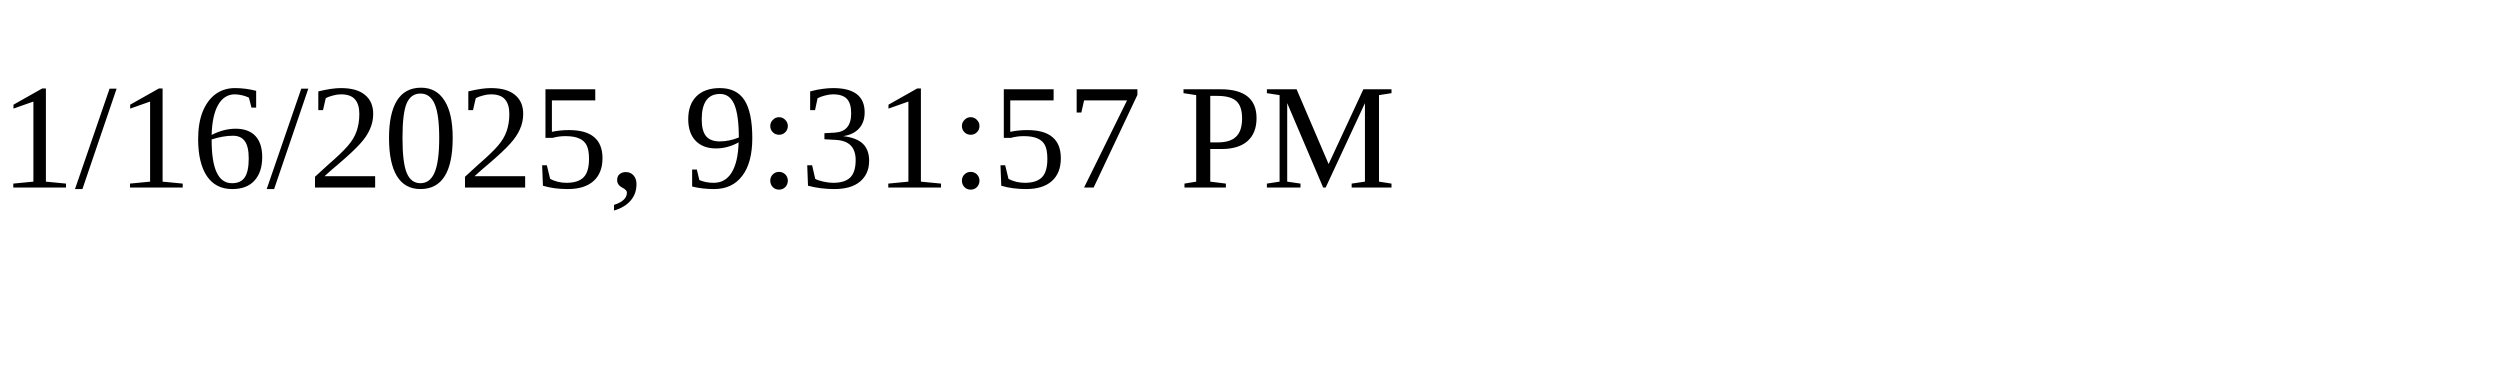
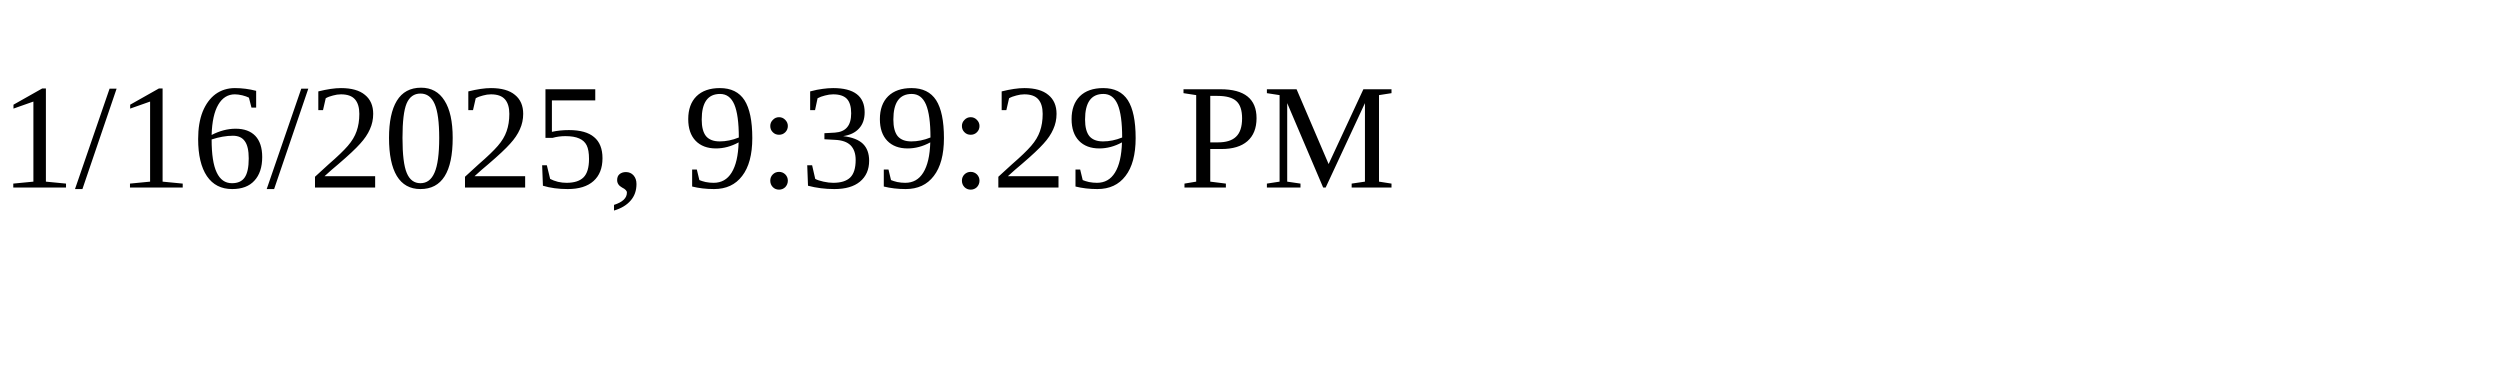
<svg xmlns="http://www.w3.org/2000/svg" height="30" width="200">
-   <text x="0" y="15">1/16/2025, 9:31:57 PM</text>
+   <text x="0" y="15">1/16/2025, 9:39:29 PM</text>
</svg>
